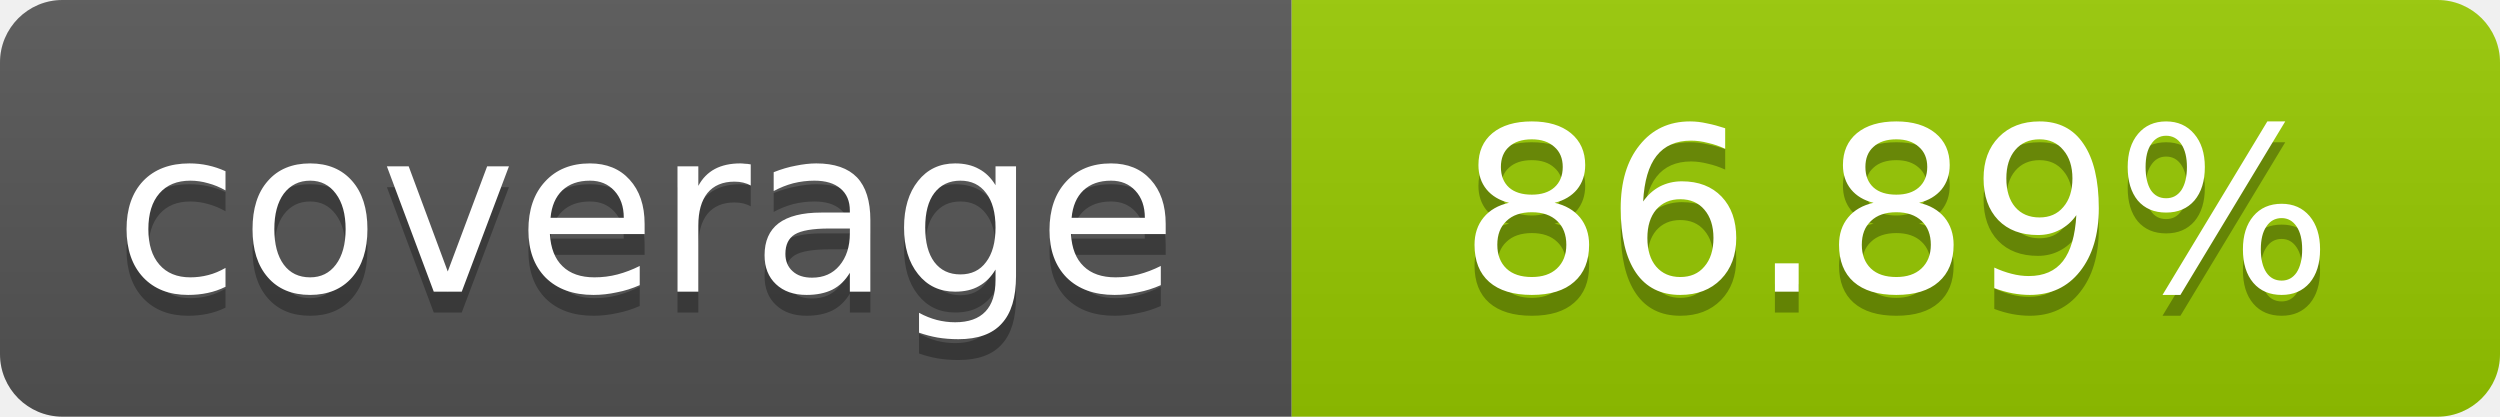
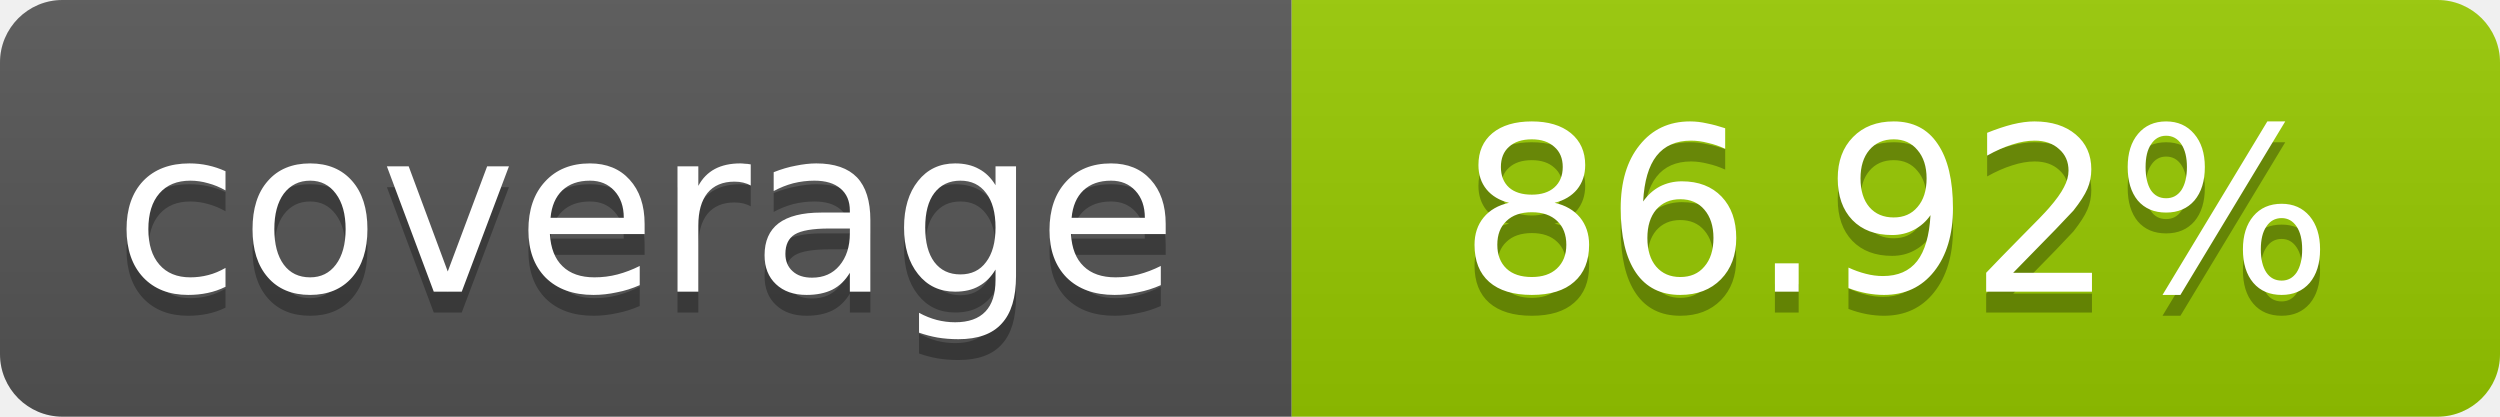
- <svg xmlns="http://www.w3.org/2000/svg" width="120" height="20" role="img" aria-label="coverage: 86.89%">
+ <svg xmlns="http://www.w3.org/2000/svg" width="120" height="20" role="img" aria-label="coverage: 86.92%">
  <linearGradient id="s" x2="0" y2="100%">
    <stop offset="0" stop-color="#bbb" stop-opacity=".1" />
    <stop offset="1" stop-opacity=".1" />
  </linearGradient>
  <clipPath id="r">
    <rect width="120" height="20" rx="3" fill="#fff" />
  </clipPath>
  <g clip-path="url(#r)">
    <rect width="62" height="20" fill="#555" />
    <rect x="62" width="58" height="20" fill="#97CA00" />
    <rect width="120" height="20" fill="url(#s)" />
  </g>
  <g fill="#fff" text-anchor="middle" font-family="Verdana,Geneva,DejaVu Sans,sans-serif" font-size="11">
    <text x="31" y="15" fill="#010101" fill-opacity=".3">coverage</text>
    <text x="31" y="14">coverage</text>
-     <text x="91" y="15" fill="#010101" fill-opacity=".3">86.89%</text>
-     <text x="91" y="14">86.89%</text>
+     <text x="91" y="15" fill="#010101" fill-opacity=".3">86.92%</text>
+     <text x="91" y="14">86.92%</text>
  </g>
</svg>
